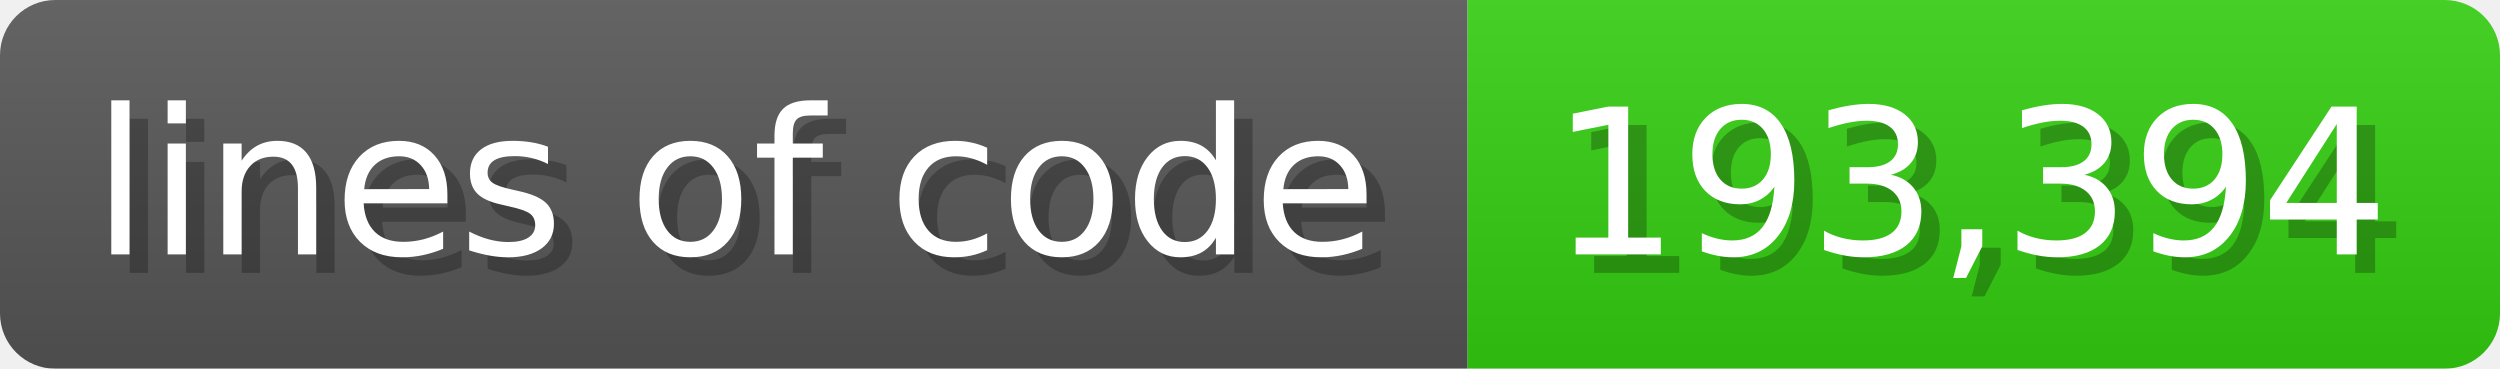
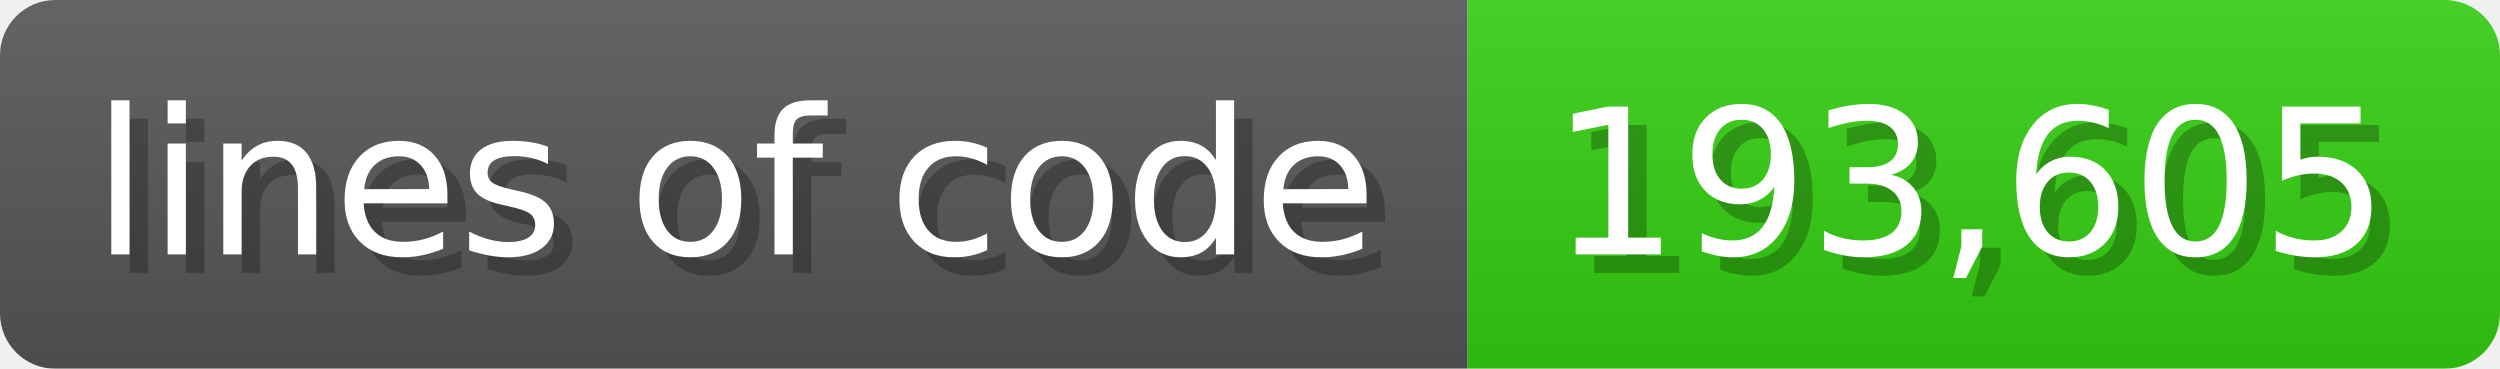
<svg xmlns="http://www.w3.org/2000/svg" width="135.6" height="20" viewBox="0 0 1356 200">
  <linearGradient id="a" x2="0" y2="100%">
    <stop offset="0" stop-opacity=".1" stop-color="#EEE" />
    <stop offset="1" stop-opacity=".1" />
  </linearGradient>
  <mask id="m">
    <rect width="1356" height="200" rx="30" fill="#FFF" />
  </mask>
  <g mask="url(#m)">
    <rect width="796" height="200" fill="#555" />
    <rect width="560" height="200" fill="#3C1" x="796" />
    <rect width="1356" height="200" fill="url(#a)" />
  </g>
  <g fill="#fff" text-anchor="start" font-family="Verdana,DejaVu Sans,sans-serif" font-size="110">
    <text x="60" y="148" textLength="696" fill="#000" opacity="0.25">lines of code</text>
    <text x="50" y="138" textLength="696">lines of code</text>
-     <text x="851" y="148" textLength="460" fill="#000" opacity="0.25">193,394</text>
-     <text x="841" y="138" textLength="460">193,394</text>
+     <text x="851" y="148" textLength="460" fill="#000" opacity="0.25">193,605</text>
+     <text x="841" y="138" textLength="460">193,605</text>
  </g>
</svg>
